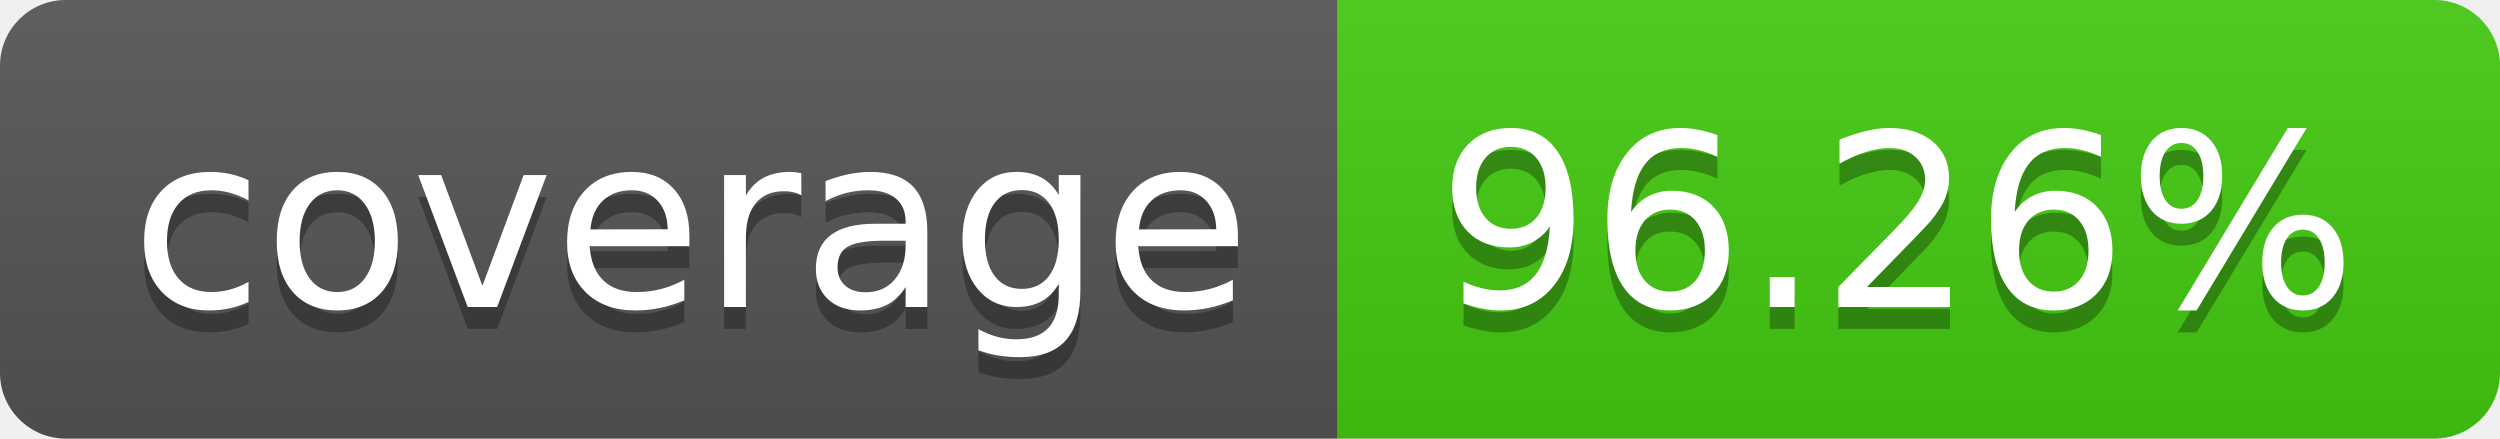
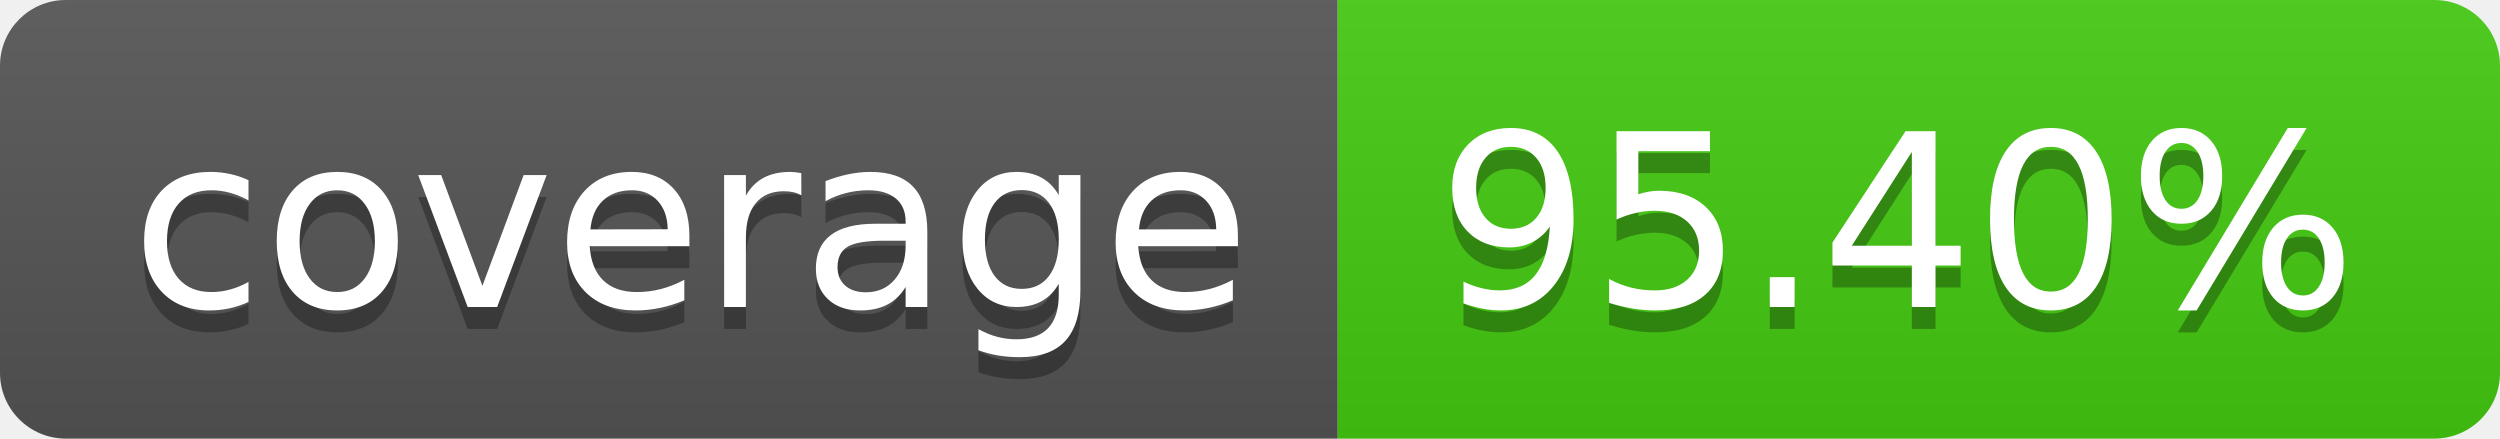
- <svg xmlns="http://www.w3.org/2000/svg" width="114" height="20" role="img" aria-label="coverage: 96.26%">
+ <svg xmlns="http://www.w3.org/2000/svg" width="114" height="20" role="img" aria-label="coverage: 95.40%">
  <linearGradient id="s" x2="0" y2="100%">
    <stop offset="0" stop-color="#bbb" stop-opacity=".1" />
    <stop offset="1" stop-opacity=".1" />
  </linearGradient>
  <clipPath id="r">
    <rect width="114" height="20" rx="3" fill="#fff" />
  </clipPath>
  <g clip-path="url(#r)">
    <rect width="61" height="20" fill="#555" />
    <rect x="61" width="53" height="20" fill="#4c1" />
    <rect width="114" height="20" fill="url(#s)" />
  </g>
  <g fill="#fff" text-anchor="middle" font-family="Verdana,Geneva,DejaVu Sans,sans-serif" text-rendering="geometricPrecision" font-size="110">
    <text aria-hidden="true" x="315" y="150" fill="#010101" fill-opacity=".3" transform="scale(.1)" textLength="510">coverage</text>
    <text x="315" y="140" transform="scale(.1)" fill="#fff" textLength="510">coverage</text>
-     <text aria-hidden="true" x="865" y="150" fill="#010101" fill-opacity=".3" transform="scale(.1)" textLength="430">96.26%</text>
-     <text x="865" y="140" transform="scale(.1)" fill="#fff" textLength="430">96.26%</text>
+     <text aria-hidden="true" x="865" y="150" fill="#010101" fill-opacity=".3" transform="scale(.1)" textLength="430">95.40%</text>
+     <text x="865" y="140" transform="scale(.1)" fill="#fff" textLength="430">95.40%</text>
  </g>
</svg>
